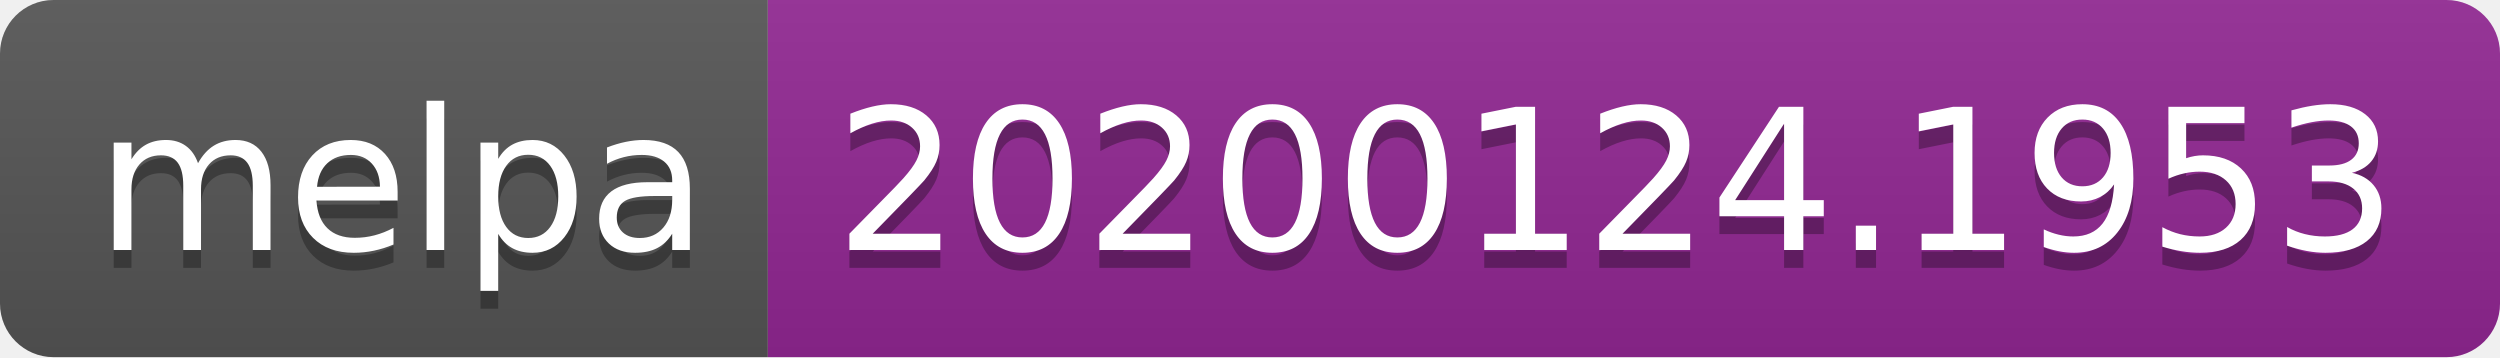
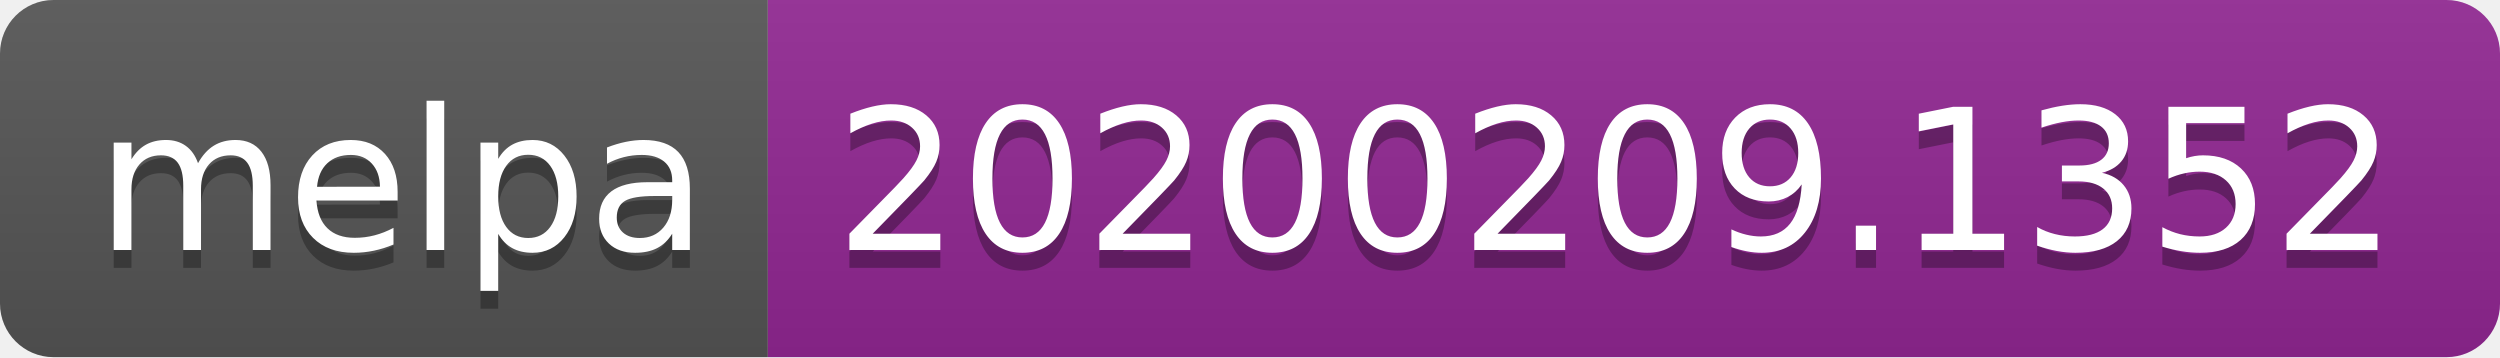
<svg xmlns="http://www.w3.org/2000/svg" width="140" height="20">
  <linearGradient id="b" x2="0" y2="100%">
    <stop offset="0" stop-color="#bbb" stop-opacity=".1" />
    <stop offset="1" stop-opacity=".1" />
  </linearGradient>
  <clipPath id="a">
    <rect width="140" height="20" rx="3" fill="#fff" />
  </clipPath>
  <g clip-path="url(#a)">
    <path fill="#555" d="M0 0h43v20H0z" />
    <path fill="#922793" d="M43 0h97v20H43z" />
    <path fill="url(#b)" d="M0 0h140v20H0z" />
  </g>
  <g fill="#fff" text-anchor="middle" font-family="DejaVu Sans,Verdana,Geneva,sans-serif" font-size="110">
    <text x="225" y="150" fill="#010101" fill-opacity=".3" transform="scale(.1)" textLength="330">melpa</text>
    <text x="225" y="140" transform="scale(.1)" textLength="330">melpa</text>
-     <text x="905" y="150" fill="#010101" fill-opacity=".3" transform="scale(.1)" textLength="870">20200124.1953</text>
-     <text x="905" y="140" transform="scale(.1)" textLength="870">20200124.1953</text>
+     <text x="905" y="150" fill="#010101" fill-opacity=".3" transform="scale(.1)" textLength="870">20200209.1352</text>
+     <text x="905" y="140" transform="scale(.1)" textLength="870">20200209.1352</text>
  </g>
</svg>
